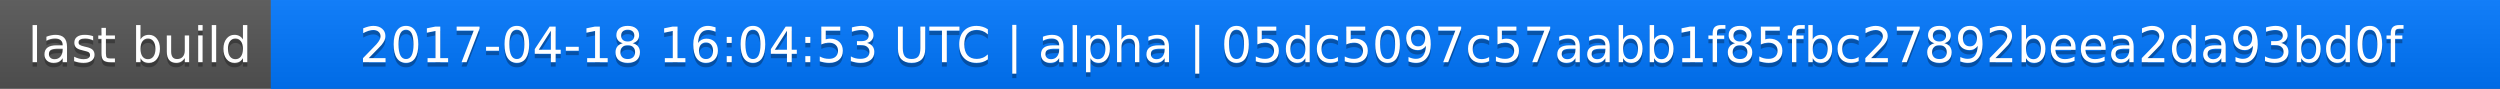
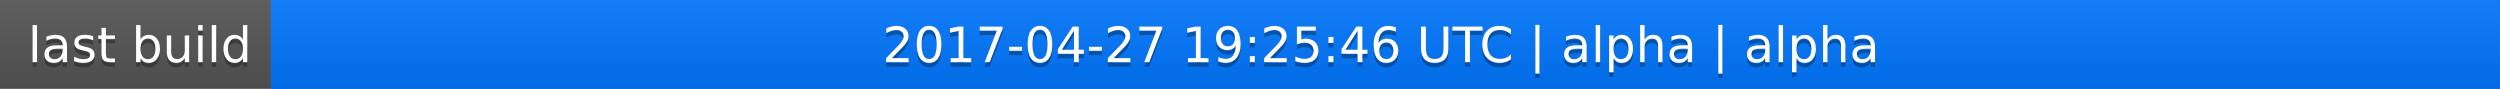
<svg xmlns="http://www.w3.org/2000/svg" width="563" height="20">
  <linearGradient id="a" x2="0" y2="100%">
    <stop offset="0" stop-color="#bbb" stop-opacity=".1" />
    <stop offset="1" stop-opacity=".1" />
  </linearGradient>
  <rect rx="0" width="563" height="20" fill="#555" />
  <rect rx="0" x="61" width="502" height="20" fill="#07f" />
  <path fill="#07f" d="M61 0h4v20h-4z" />
  <rect rx="0" width="563" height="20" fill="url(#a)" />
  <g fill="#fff" text-anchor="middle" font-family="DejaVu Sans,Verdana,Geneva,sans-serif" font-size="11">
    <text x="31.5" y="15" fill="#010101" fill-opacity=".3">last build</text>
    <text x="31.5" y="14">last build</text>
-     <text x="311" y="15" fill="#010101" fill-opacity=".3">2017-04-18 16:04:53 UTC | alpha | 05dc5097c57aabb1f85fbc27892beea2da93bd0f</text>
-     <text x="311" y="14">2017-04-18 16:04:53 UTC | alpha | 05dc5097c57aabb1f85fbc27892beea2da93bd0f</text>
+     <text x="311" y="15" fill="#010101" fill-opacity=".3">2017-04-27 19:25:46 UTC | alpha | alpha</text>
+     <text x="311" y="14">2017-04-27 19:25:46 UTC | alpha | alpha</text>
  </g>
</svg>
